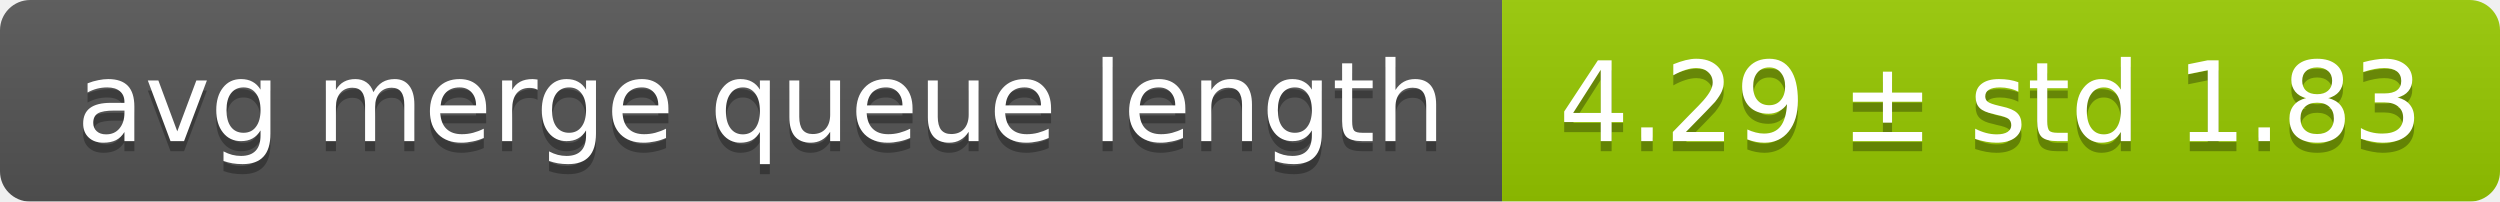
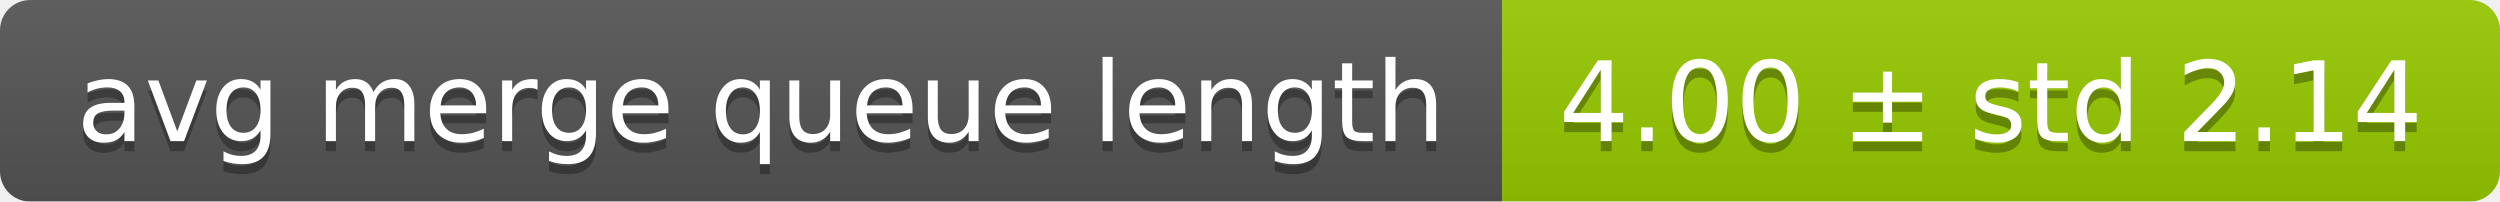
<svg xmlns="http://www.w3.org/2000/svg" width="248" height="20">
  <linearGradient id="smooth" x2="0" y2="100%">
    <stop offset="0" stop-color="#bbb" stop-opacity=".1" />
    <stop offset="1" stop-opacity=".1" />
  </linearGradient>
  <mask id="round">
    <rect width="248" height="20" rx="3" fill="#fff" />
  </mask>
  <g mask="url(#round)">
    <rect width="149" height="20" fill="#555" />
    <rect x="149" width="99" height="20" fill="#97ca00" />
    <rect width="248" height="20" fill="url(#smooth)" />
  </g>
  <g fill="#fff" text-anchor="middle" font-family="DejaVu Sans,Verdana,Geneva,sans-serif" font-size="11">
    <text x="75.5" y="15" fill="#010101" fill-opacity=".3">avg merge queue length</text>
    <text x="75.5" y="14">avg merge queue length</text>
-     <text x="197.5" y="15" fill="#010101" fill-opacity=".3">4.29 ± std 1.83</text>
-     <text x="197.5" y="14">4.29 ± std 1.83</text>
+     <text x="197.5" y="15" fill="#010101" fill-opacity=".3">4.00 ± std 2.14</text>
+     <text x="197.5" y="14">4.00 ± std 2.14</text>
  </g>
</svg>
